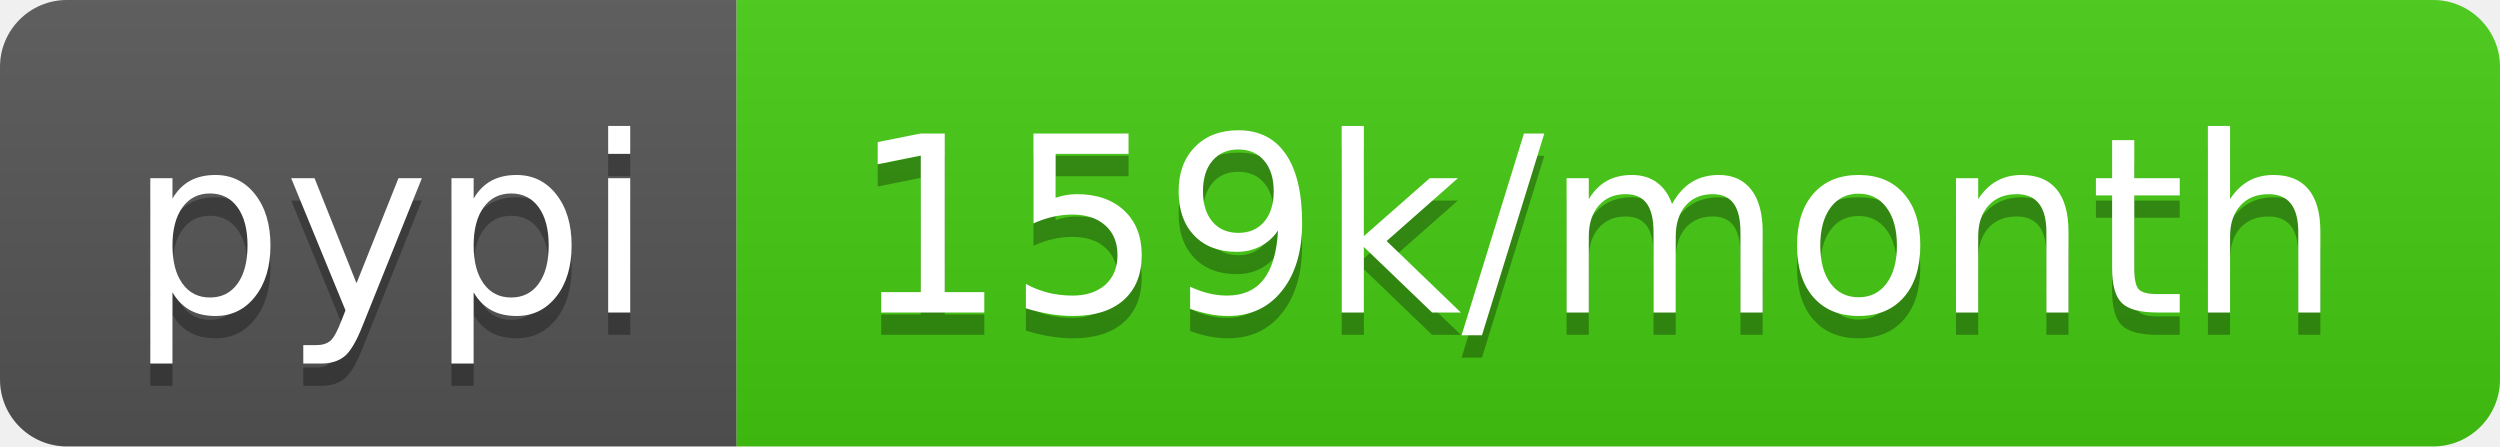
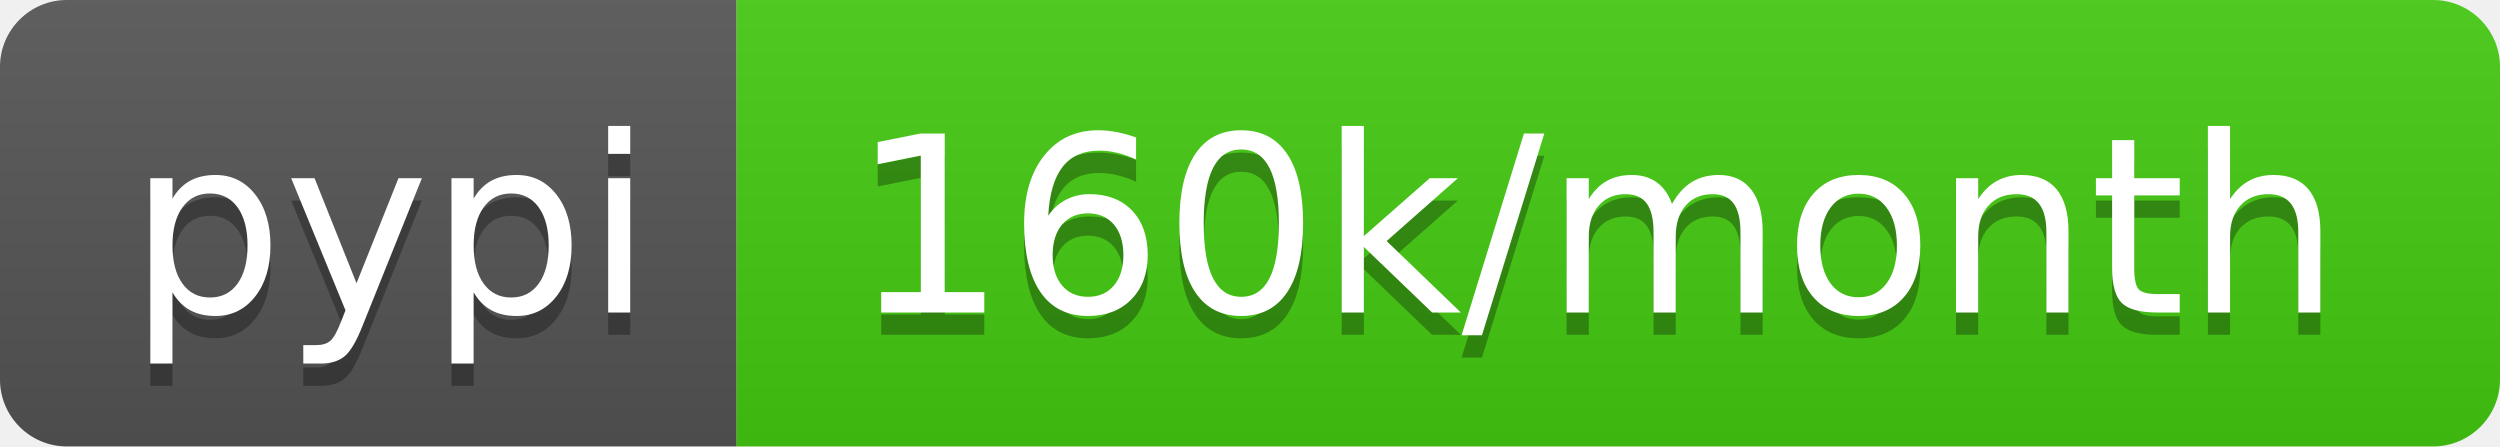
- <svg xmlns="http://www.w3.org/2000/svg" width="112" height="20" role="img" aria-label="pypi: 159k/month">
+ <svg xmlns="http://www.w3.org/2000/svg" width="112" height="20" role="img" aria-label="pypi: 160k/month">
  <linearGradient id="s" x2="0" y2="100%">
    <stop offset="0" stop-color="#bbb" stop-opacity=".1" />
    <stop offset="1" stop-opacity=".1" />
  </linearGradient>
  <clipPath id="r">
    <rect width="112" height="20" rx="3" fill="#fff" />
  </clipPath>
  <g clip-path="url(#r)">
    <rect width="33" height="20" fill="#555" />
    <rect x="33" width="79" height="20" fill="#4c1" />
    <rect width="112" height="20" fill="url(#s)" />
  </g>
  <g fill="#fff" text-anchor="middle" font-family="Verdana,Geneva,DejaVu Sans,sans-serif" text-rendering="geometricPrecision" font-size="110">
    <text aria-hidden="true" x="175" y="150" fill="#010101" fill-opacity=".3" transform="scale(.1)" textLength="230">pypi</text>
    <text x="175" y="140" transform="scale(.1)" fill="#fff" textLength="230">pypi</text>
-     <text aria-hidden="true" x="715" y="150" fill="#010101" fill-opacity=".3" transform="scale(.1)" textLength="690">159k/month</text>
-     <text x="715" y="140" transform="scale(.1)" fill="#fff" textLength="690">159k/month</text>
+     <text aria-hidden="true" x="715" y="150" fill="#010101" fill-opacity=".3" transform="scale(.1)" textLength="690">160k/month</text>
+     <text x="715" y="140" transform="scale(.1)" fill="#fff" textLength="690">160k/month</text>
  </g>
</svg>
